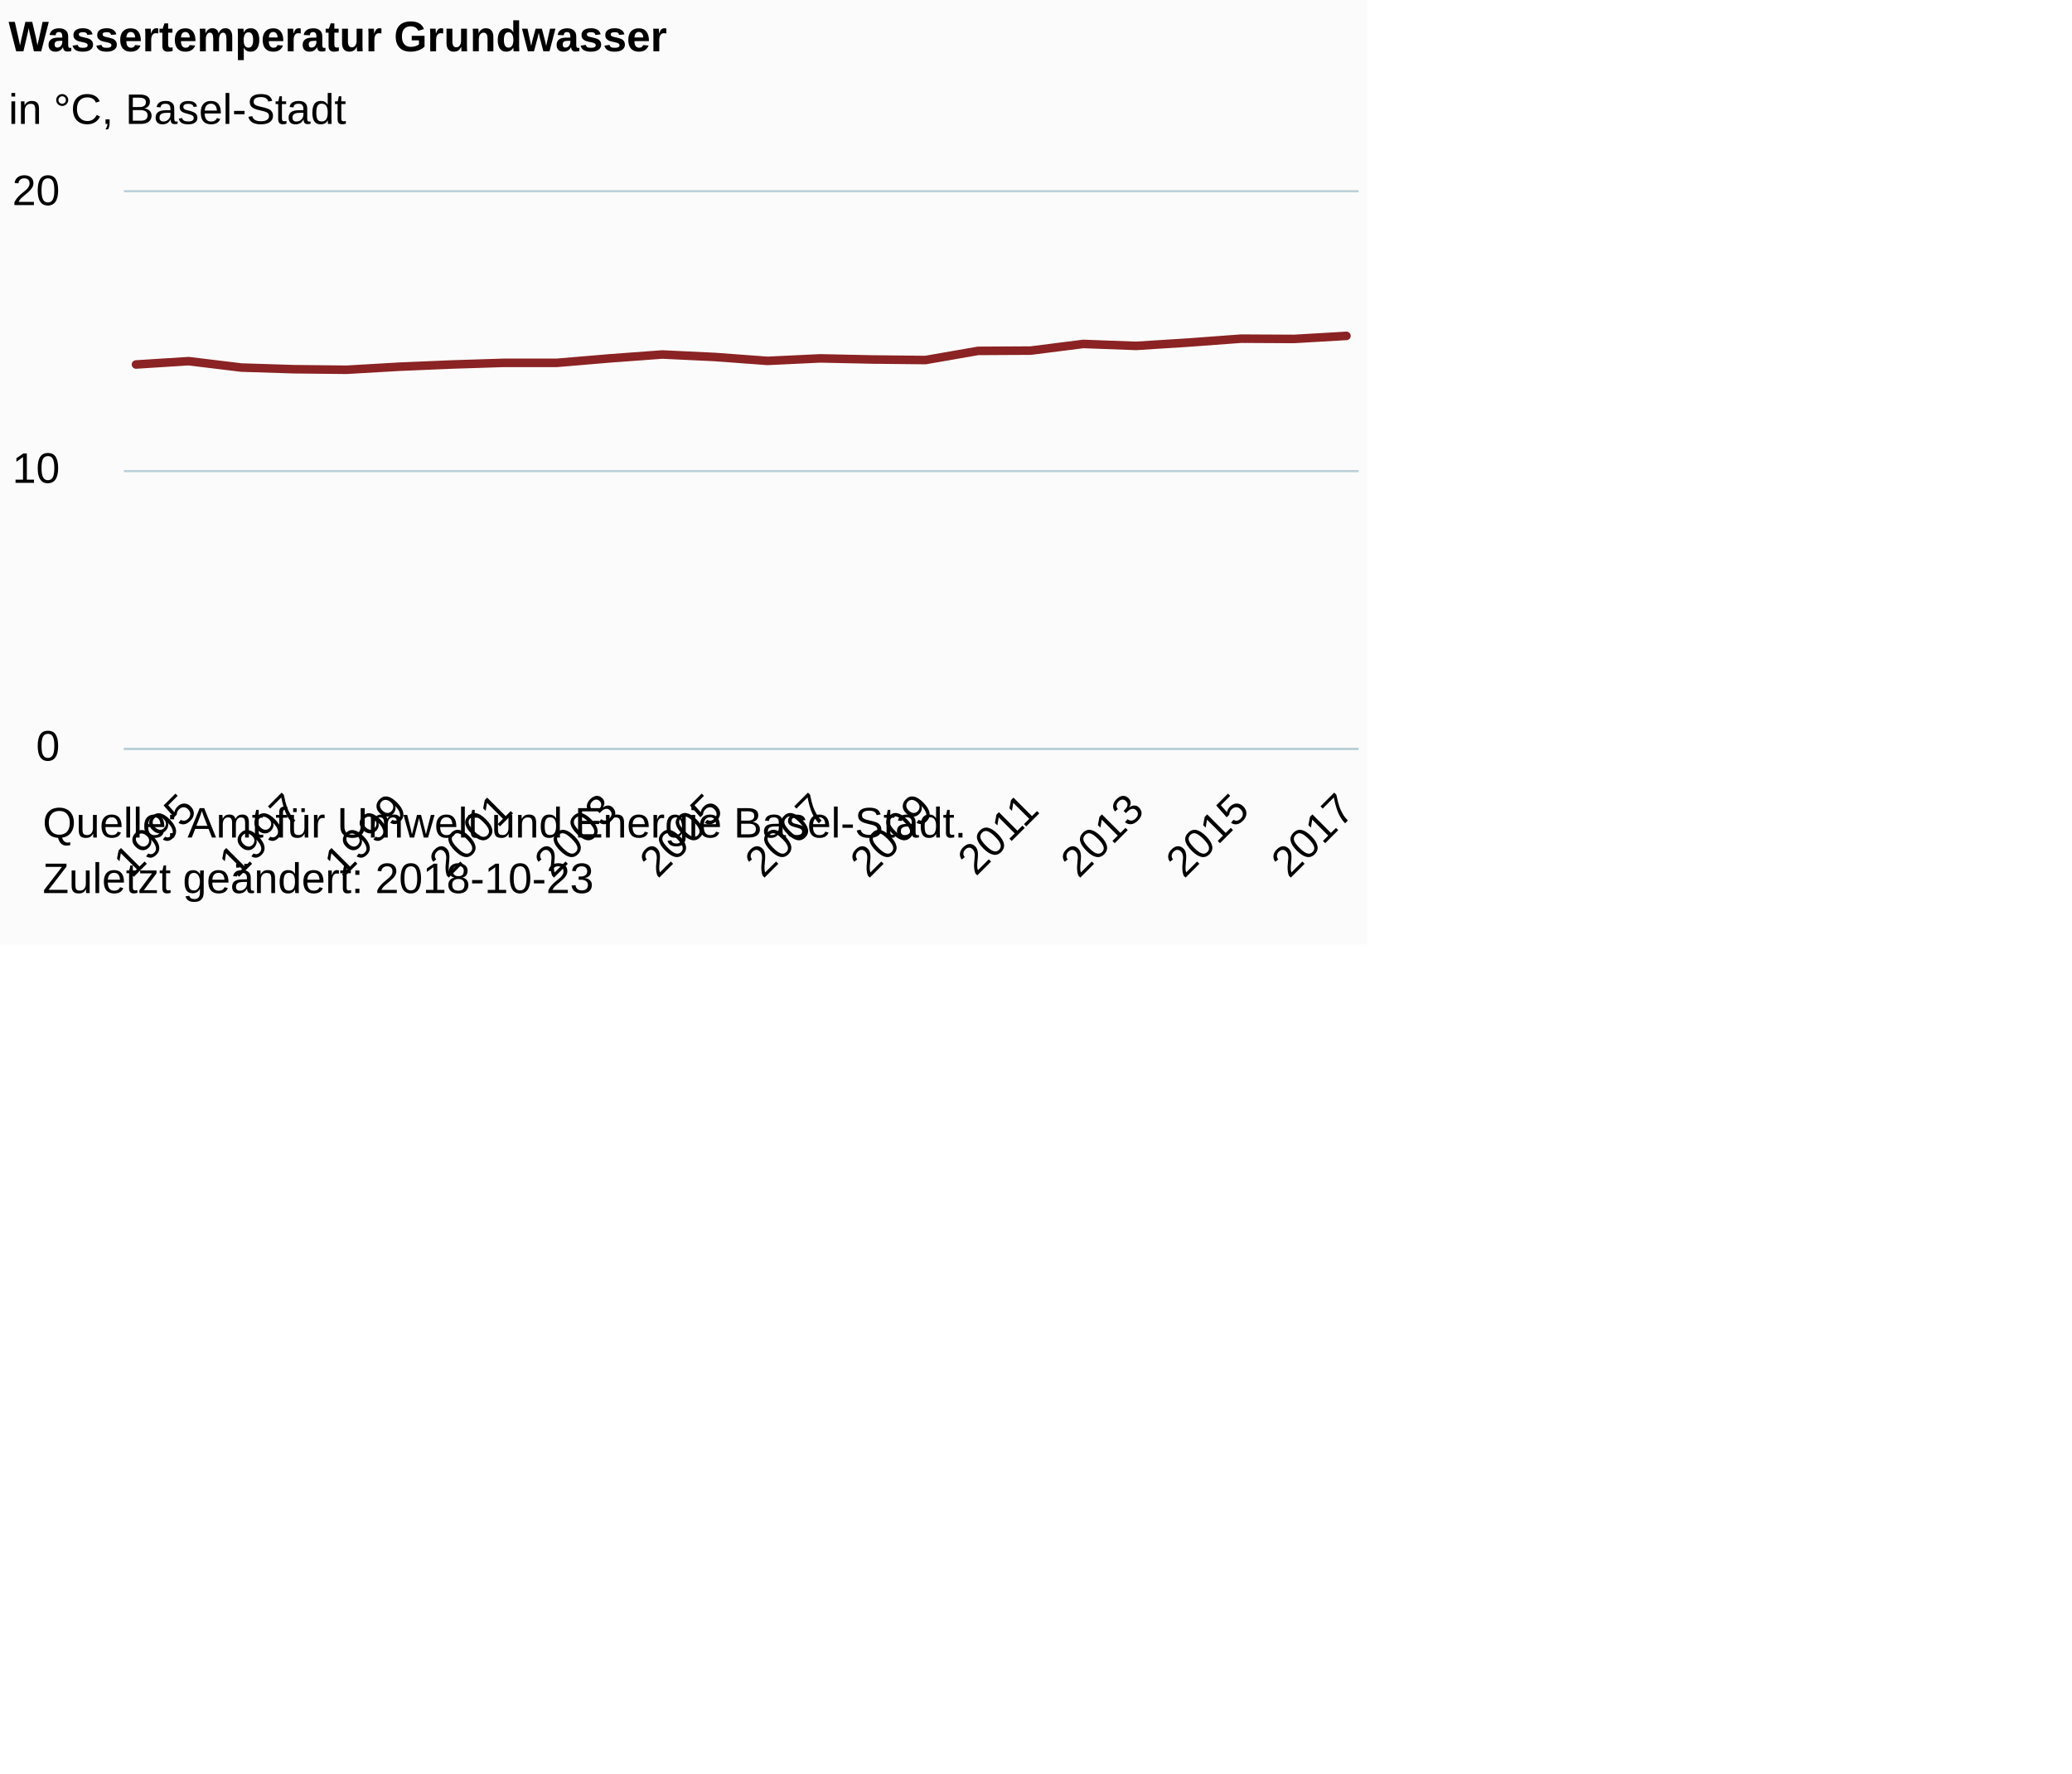
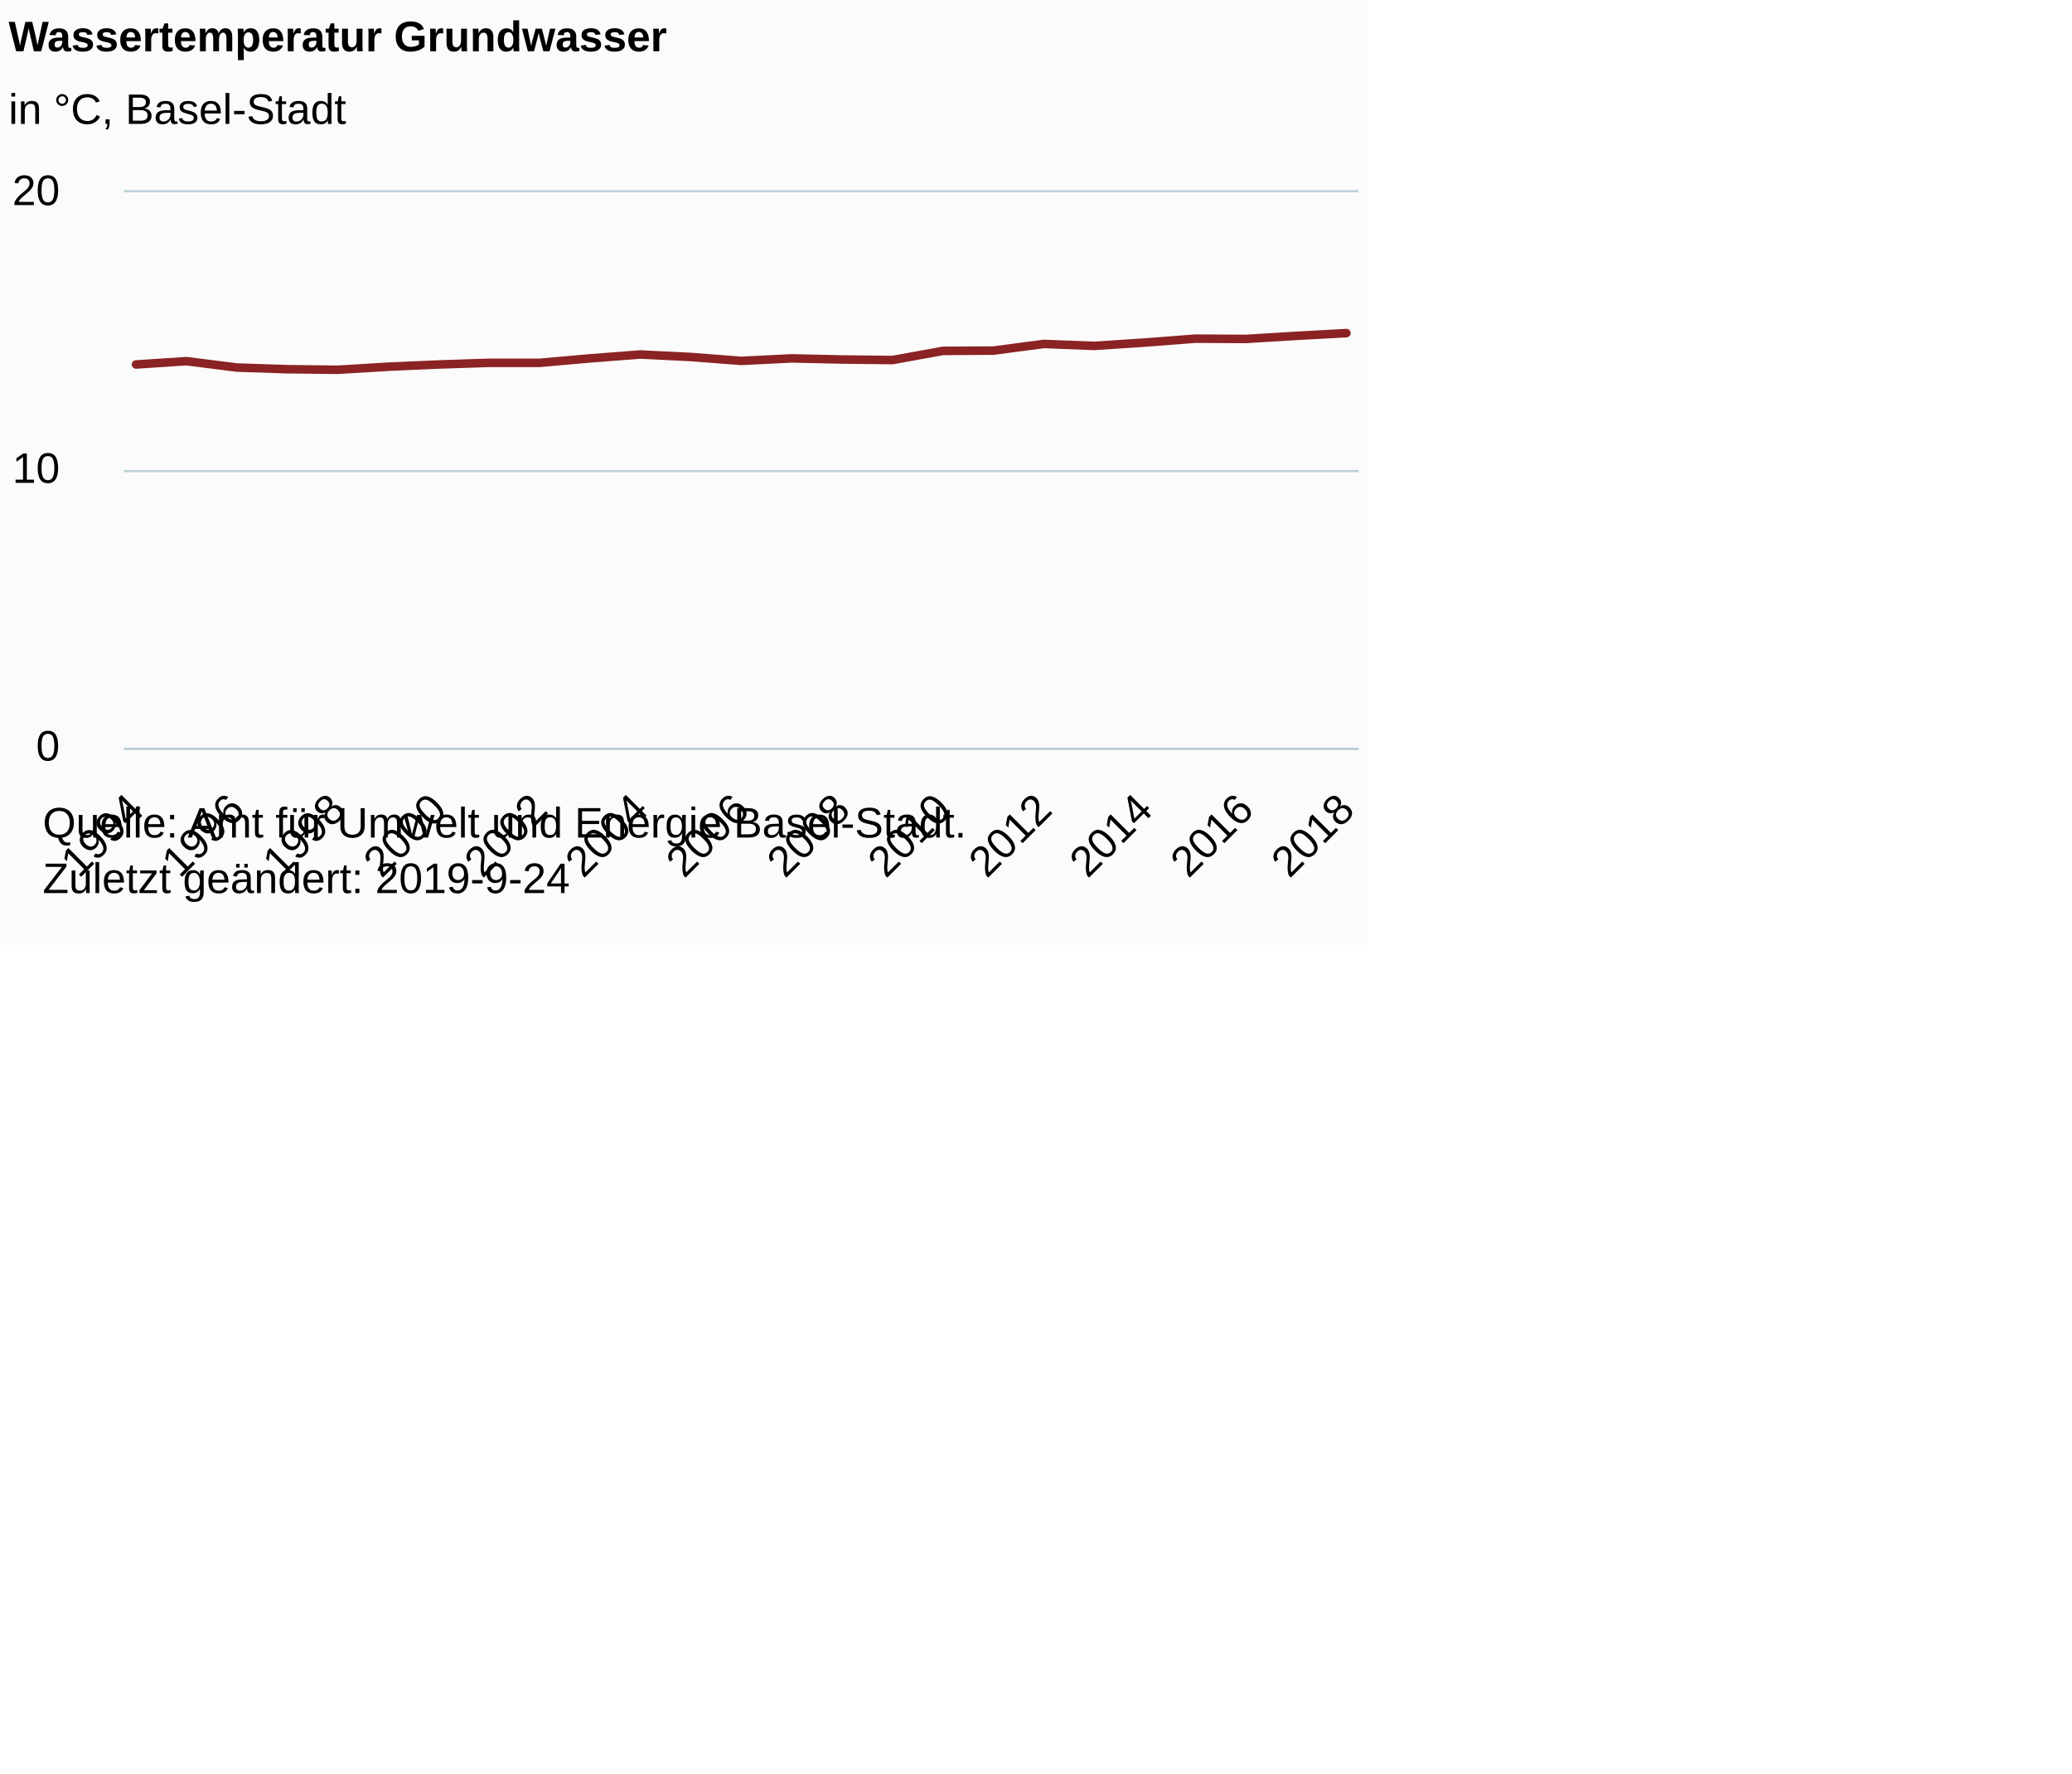
<svg xmlns="http://www.w3.org/2000/svg" version="1.1" class="highcharts-root" style="font-family:Arial;font-size:12px;" viewBox="0 0 485 415">
  <defs>
-     <clipPath id="highcharts-c68kjx7-6">
+     <clipPath id="highcharts-bg4y32j-6">
      <rect x="0" y="0" width="289" height="130" fill="none" />
    </clipPath>
-     <clipPath id="highcharts-c68kjx7-7">
+     <clipPath id="highcharts-bg4y32j-7">
      <rect x="0" y="0" width="289" height="130" fill="none" />
    </clipPath>
  </defs>
  <rect fill="#fbfbfb" class="highcharts-background" x="0" y="0" width="320" height="221" rx="0" ry="0" />
  <rect fill="none" class="highcharts-plot-background" x="29" y="45" width="289" height="130" />
  <g class="highcharts-pane-group" data-z-index="0" />
  <g class="highcharts-grid highcharts-xaxis-grid " data-z-index="1">
-     <path fill="none" data-z-index="1" class="highcharts-grid-line" d="M 43.5 45 L 43.5 175" opacity="1" />
-     <path fill="none" data-z-index="1" class="highcharts-grid-line" d="M 68.5 45 L 68.5 175" opacity="1" />
-     <path fill="none" data-z-index="1" class="highcharts-grid-line" d="M 92.5 45 L 92.5 175" opacity="1" />
-     <path fill="none" data-z-index="1" class="highcharts-grid-line" d="M 117.5 45 L 117.5 175" opacity="1" />
-     <path fill="none" data-z-index="1" class="highcharts-grid-line" d="M 142.5 45 L 142.5 175" opacity="1" />
-     <path fill="none" data-z-index="1" class="highcharts-grid-line" d="M 166.5 45 L 166.5 175" opacity="1" />
-     <path fill="none" data-z-index="1" class="highcharts-grid-line" d="M 191.5 45 L 191.5 175" opacity="1" />
-     <path fill="none" data-z-index="1" class="highcharts-grid-line" d="M 216.5 45 L 216.5 175" opacity="1" />
-     <path fill="none" data-z-index="1" class="highcharts-grid-line" d="M 240.5 45 L 240.5 175" opacity="1" />
-     <path fill="none" data-z-index="1" class="highcharts-grid-line" d="M 265.5 45 L 265.5 175" opacity="1" />
-     <path fill="none" data-z-index="1" class="highcharts-grid-line" d="M 290.5 45 L 290.5 175" opacity="1" />
+     <path fill="none" data-z-index="1" class="highcharts-grid-line" d="M 31.5 45 L 31.5 175" opacity="1" />
+     <path fill="none" data-z-index="1" class="highcharts-grid-line" d="M 54.5 45 L 54.5 175" opacity="1" />
+     <path fill="none" data-z-index="1" class="highcharts-grid-line" d="M 78.5 45 L 78.5 175" opacity="1" />
+     <path fill="none" data-z-index="1" class="highcharts-grid-line" d="M 102.5 45 L 102.5 175" opacity="1" />
+     <path fill="none" data-z-index="1" class="highcharts-grid-line" d="M 125.5 45 L 125.5 175" opacity="1" />
+     <path fill="none" data-z-index="1" class="highcharts-grid-line" d="M 149.5 45 L 149.5 175" opacity="1" />
+     <path fill="none" data-z-index="1" class="highcharts-grid-line" d="M 173.5 45 L 173.5 175" opacity="1" />
+     <path fill="none" data-z-index="1" class="highcharts-grid-line" d="M 196.5 45 L 196.5 175" opacity="1" />
+     <path fill="none" data-z-index="1" class="highcharts-grid-line" d="M 220.5 45 L 220.5 175" opacity="1" />
+     <path fill="none" data-z-index="1" class="highcharts-grid-line" d="M 243.5 45 L 243.5 175" opacity="1" />
+     <path fill="none" data-z-index="1" class="highcharts-grid-line" d="M 267.5 45 L 267.5 175" opacity="1" />
+     <path fill="none" data-z-index="1" class="highcharts-grid-line" d="M 291.5 45 L 291.5 175" opacity="1" />
    <path fill="none" data-z-index="1" class="highcharts-grid-line" d="M 314.5 45 L 314.5 175" opacity="1" />
  </g>
  <g class="highcharts-grid highcharts-yaxis-grid " data-z-index="1">
    <path fill="none" stroke="#B9CFD7" stroke-width="0.5" data-z-index="1" class="highcharts-grid-line" d="M 29 175.25 L 318 175.25" opacity="1" />
    <path fill="none" stroke="#B9CFD7" stroke-width="0.5" data-z-index="1" class="highcharts-grid-line" d="M 29 110.25 L 318 110.25" opacity="1" />
    <path fill="none" stroke="#B9CFD7" stroke-width="0.5" data-z-index="1" class="highcharts-grid-line" d="M 29 44.75 L 318 44.75" opacity="1" />
  </g>
  <rect fill="none" class="highcharts-plot-border" data-z-index="1" x="29" y="45" width="289" height="130" />
  <g class="highcharts-axis highcharts-xaxis " data-z-index="2">
    <path fill="none" class="highcharts-axis-line" stroke="#B9CFD7" stroke-width="0.5" data-z-index="7" d="M 29 175.25 L 318 175.25" />
  </g>
  <g class="highcharts-axis highcharts-yaxis " data-z-index="2">
    <path fill="none" class="highcharts-axis-line" data-z-index="7" d="M 29 45 L 29 175" />
  </g>
  <g class="highcharts-series-group" data-z-index="3">
-     <g data-z-index="0.1" class="highcharts-series highcharts-series-0 highcharts-line-series " transform="translate(29,45) scale(1 1)" clip-path="url(#highcharts-c68kjx7-7)">
-       <path fill="none" d="M 2.833 40.3 L 15.152 39.52 L 27.471 41.015 L 39.79 41.405 L 52.109 41.535 L 64.428 40.82 L 76.746 40.3 L 89.065 39.91 L 101.384 39.91 L 113.703 38.87 L 126.022 37.96 L 138.341 38.545 L 150.659 39.455 L 162.978 38.87 L 175.297 39.13 L 187.616 39.26 L 199.935 37.115 L 212.254 37.05 L 224.572 35.49 L 236.891 35.945 L 249.21 35.165 L 261.529 34.255 L 273.848 34.32 L 286.167 33.605" class="highcharts-graph" data-z-index="1" stroke="#8b2223" stroke-width="2" stroke-linejoin="round" stroke-linecap="round" />
+     <g data-z-index="0.1" class="highcharts-series highcharts-series-0 highcharts-line-series " transform="translate(29,45) scale(1 1)" clip-path="url(#highcharts-bg4y32j-7)">
+       <path fill="none" d="M 2.833 40.3 L 14.639 39.52 L 26.444 41.015 L 38.25 41.405 L 50.056 41.535 L 61.861 40.82 L 73.667 40.3 L 85.472 39.91 L 97.278 39.91 L 109.083 38.87 L 120.889 37.96 L 132.694 38.545 L 144.5 39.455 L 156.306 38.87 L 168.111 39.13 L 179.917 39.26 L 191.722 37.115 L 203.528 37.05 L 215.333 35.49 L 227.139 35.945 L 238.944 35.165 L 250.75 34.255 L 262.556 34.32 L 274.361 33.605 L 286.167 32.955" class="highcharts-graph" data-z-index="1" stroke="#8b2223" stroke-width="2" stroke-linejoin="round" stroke-linecap="round" />
    </g>
    <g data-z-index="0.1" class="highcharts-markers highcharts-series-0 highcharts-line-series " transform="translate(29,45) scale(1 1)" clip-path="none" />
  </g>
  <text x="2" text-anchor="start" class="highcharts-title" data-z-index="4" style="color:#000000;font-size:10px;font-weight:bold;fill:#000000;" y="12">
    <tspan>Wassertemperatur Grundwasser</tspan>
  </text>
  <text x="2" text-anchor="start" class="highcharts-subtitle" data-z-index="4" style="color:#000000;font-size:10px;font-weight:normal;font-family:Arial;fill:#000000;" y="29">
    <tspan>in °C, Basel-Stadt</tspan>
  </text>
  <g class="highcharts-axis-labels highcharts-xaxis-labels " data-z-index="7">
-     <text x="46.509" style="color:#000000;cursor:default;font-size:10px;white-space:nowrap;fill:#000000;" text-anchor="end" transform="translate(0,0) rotate(-45 46.5092 190)" y="190" opacity="1">1995</text>
-     <text x="71.147" style="color:#000000;cursor:default;font-size:10px;white-space:nowrap;fill:#000000;" text-anchor="end" transform="translate(0,0) rotate(-45 71.14688 190)" y="190" opacity="1">1997</text>
-     <text x="95.785" style="color:#000000;cursor:default;font-size:10px;white-space:nowrap;fill:#000000;" text-anchor="end" transform="translate(0,0) rotate(-45 95.78456 190)" y="190" opacity="1">1999</text>
-     <text x="120.422" style="color:#000000;cursor:default;font-size:10px;white-space:nowrap;fill:#000000;" text-anchor="end" transform="translate(0,0) rotate(-45 120.4222 190)" y="190" opacity="1">2001</text>
-     <text x="145.06" style="color:#000000;cursor:default;font-size:10px;white-space:nowrap;fill:#000000;" text-anchor="end" transform="translate(0,0) rotate(-45 145.0599 190)" y="190" opacity="1">2003</text>
-     <text x="169.698" style="color:#000000;cursor:default;font-size:10px;white-space:nowrap;fill:#000000;" text-anchor="end" transform="translate(0,0) rotate(-45 169.6976 190)" y="190" opacity="1">2005</text>
-     <text x="194.335" style="color:#000000;cursor:default;font-size:10px;white-space:nowrap;fill:#000000;" text-anchor="end" transform="translate(0,0) rotate(-45 194.3353 190)" y="190" opacity="1">2007</text>
-     <text x="218.973" style="color:#000000;cursor:default;font-size:10px;white-space:nowrap;fill:#000000;" text-anchor="end" transform="translate(0,0) rotate(-45 218.973 190)" y="190" opacity="1">2009</text>
-     <text x="243.611" style="color:#000000;cursor:default;font-size:10px;white-space:nowrap;fill:#000000;" text-anchor="end" transform="translate(0,0) rotate(-45 243.6106 190)" y="190" opacity="1">2011</text>
-     <text x="268.248" style="color:#000000;cursor:default;font-size:10px;white-space:nowrap;fill:#000000;" text-anchor="end" transform="translate(0,0) rotate(-45 268.2483 190)" y="190" opacity="1">2013</text>
-     <text x="292.886" style="color:#000000;cursor:default;font-size:10px;white-space:nowrap;fill:#000000;" text-anchor="end" transform="translate(0,0) rotate(-45 292.886 190)" y="190" opacity="1">2015</text>
-     <text x="317.524" style="color:#000000;cursor:default;font-size:10px;white-space:nowrap;fill:#000000;" text-anchor="end" transform="translate(0,0) rotate(-45 317.5237 190)" y="190" opacity="1">2017</text>
+     <text x="34.19" style="color:#000000;cursor:default;font-size:10px;white-space:nowrap;fill:#000000;" text-anchor="end" transform="translate(0,0) rotate(-45 34.19036 190)" y="190" opacity="1">1994</text>
+     <text x="57.801" style="color:#000000;cursor:default;font-size:10px;white-space:nowrap;fill:#000000;" text-anchor="end" transform="translate(0,0) rotate(-45 57.80147 190)" y="190" opacity="1">1996</text>
+     <text x="81.413" style="color:#000000;cursor:default;font-size:10px;white-space:nowrap;fill:#000000;" text-anchor="end" transform="translate(0,0) rotate(-45 81.41258 190)" y="190" opacity="1">1998</text>
+     <text x="105.024" style="color:#000000;cursor:default;font-size:10px;white-space:nowrap;fill:#000000;" text-anchor="end" transform="translate(0,0) rotate(-45 105.0237 190)" y="190" opacity="1">2000</text>
+     <text x="128.635" style="color:#000000;cursor:default;font-size:10px;white-space:nowrap;fill:#000000;" text-anchor="end" transform="translate(0,0) rotate(-45 128.6348 190)" y="190" opacity="1">2002</text>
+     <text x="152.246" style="color:#000000;cursor:default;font-size:10px;white-space:nowrap;fill:#000000;" text-anchor="end" transform="translate(0,0) rotate(-45 152.2459 190)" y="190" opacity="1">2004</text>
+     <text x="175.857" style="color:#000000;cursor:default;font-size:10px;white-space:nowrap;fill:#000000;" text-anchor="end" transform="translate(0,0) rotate(-45 175.857 190)" y="190" opacity="1">2006</text>
+     <text x="199.468" style="color:#000000;cursor:default;font-size:10px;white-space:nowrap;fill:#000000;" text-anchor="end" transform="translate(0,0) rotate(-45 199.4681 190)" y="190" opacity="1">2008</text>
+     <text x="223.079" style="color:#000000;cursor:default;font-size:10px;white-space:nowrap;fill:#000000;" text-anchor="end" transform="translate(0,0) rotate(-45 223.0792 190)" y="190" opacity="1">2010</text>
+     <text x="246.69" style="color:#000000;cursor:default;font-size:10px;white-space:nowrap;fill:#000000;" text-anchor="end" transform="translate(0,0) rotate(-45 246.6904 190)" y="190" opacity="1">2012</text>
+     <text x="270.301" style="color:#000000;cursor:default;font-size:10px;white-space:nowrap;fill:#000000;" text-anchor="end" transform="translate(0,0) rotate(-45 270.3015 190)" y="190" opacity="1">2014</text>
+     <text x="293.913" style="color:#000000;cursor:default;font-size:10px;white-space:nowrap;fill:#000000;" text-anchor="end" transform="translate(0,0) rotate(-45 293.9126 190)" y="190" opacity="1">2016</text>
+     <text x="317.524" style="color:#000000;cursor:default;font-size:10px;white-space:nowrap;fill:#000000;" text-anchor="end" transform="translate(0,0) rotate(-45 317.5237 190)" y="190" opacity="1">2018</text>
  </g>
  <g class="highcharts-axis-labels highcharts-yaxis-labels " data-z-index="7">
    <text x="14" style="color:#000000;cursor:default;font-size:10;fill:#000000;" text-anchor="end" transform="translate(0,0)" y="178" opacity="1">0</text>
    <text x="14" style="color:#000000;cursor:default;font-size:10;fill:#000000;" text-anchor="end" transform="translate(0,0)" y="113" opacity="1">10</text>
    <text x="14" style="color:#000000;cursor:default;font-size:10;fill:#000000;" text-anchor="end" transform="translate(0,0)" y="48" opacity="1">20</text>
  </g>
  <text x="10" class="highcharts-credits" text-anchor="start" data-z-index="8" style="cursor:default;color:#000000;font-size:10px;fill:#000000;" y="196">
    <tspan>Quelle: Amt für Umwelt und Energie Basel-Stadt.</tspan>
-     <tspan x="10" dy="13">Zuletzt geändert: 2018-10-23</tspan>
+     <tspan x="10" dy="13">Zuletzt geändert: 2019-9-24</tspan>
  </text>
</svg>
